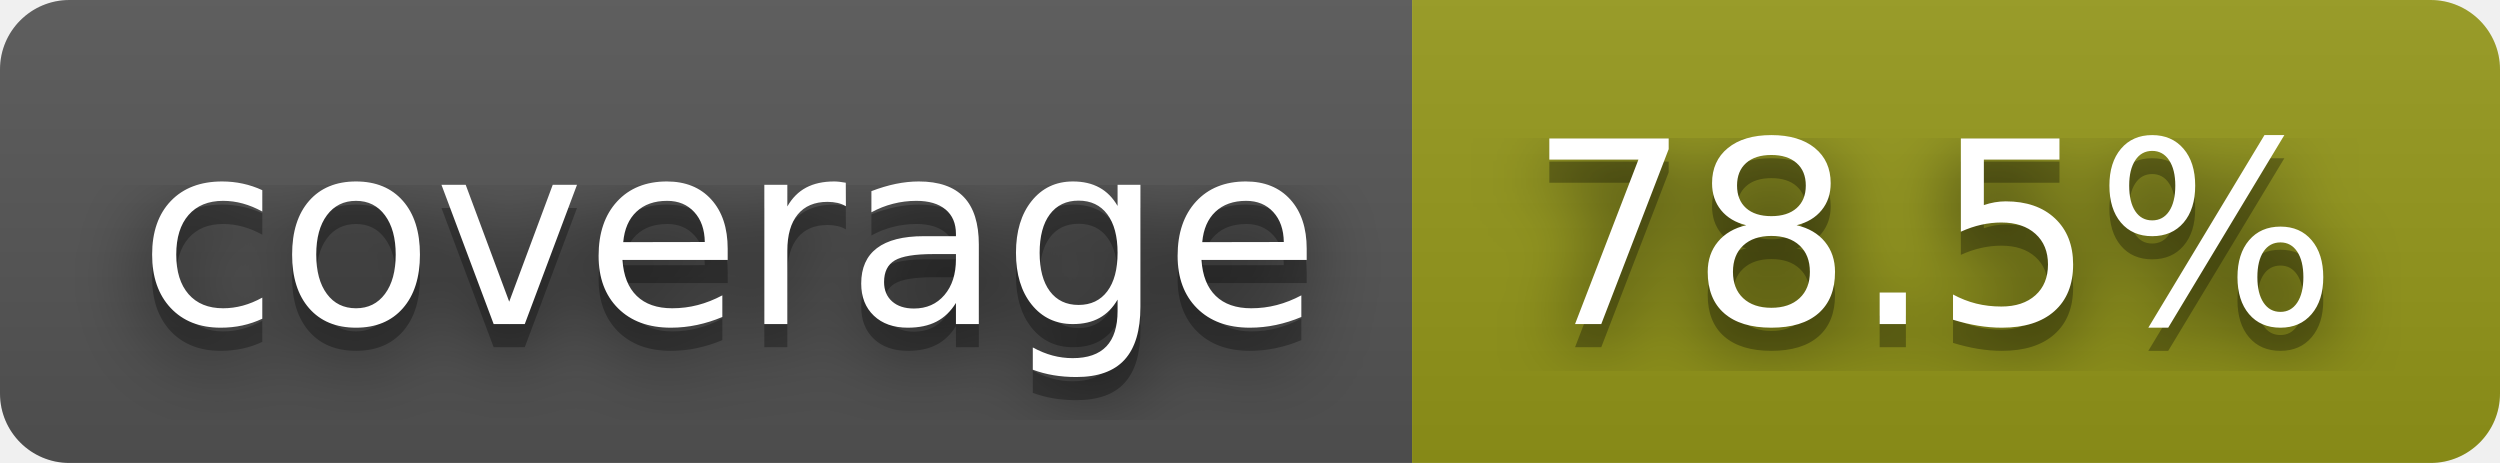
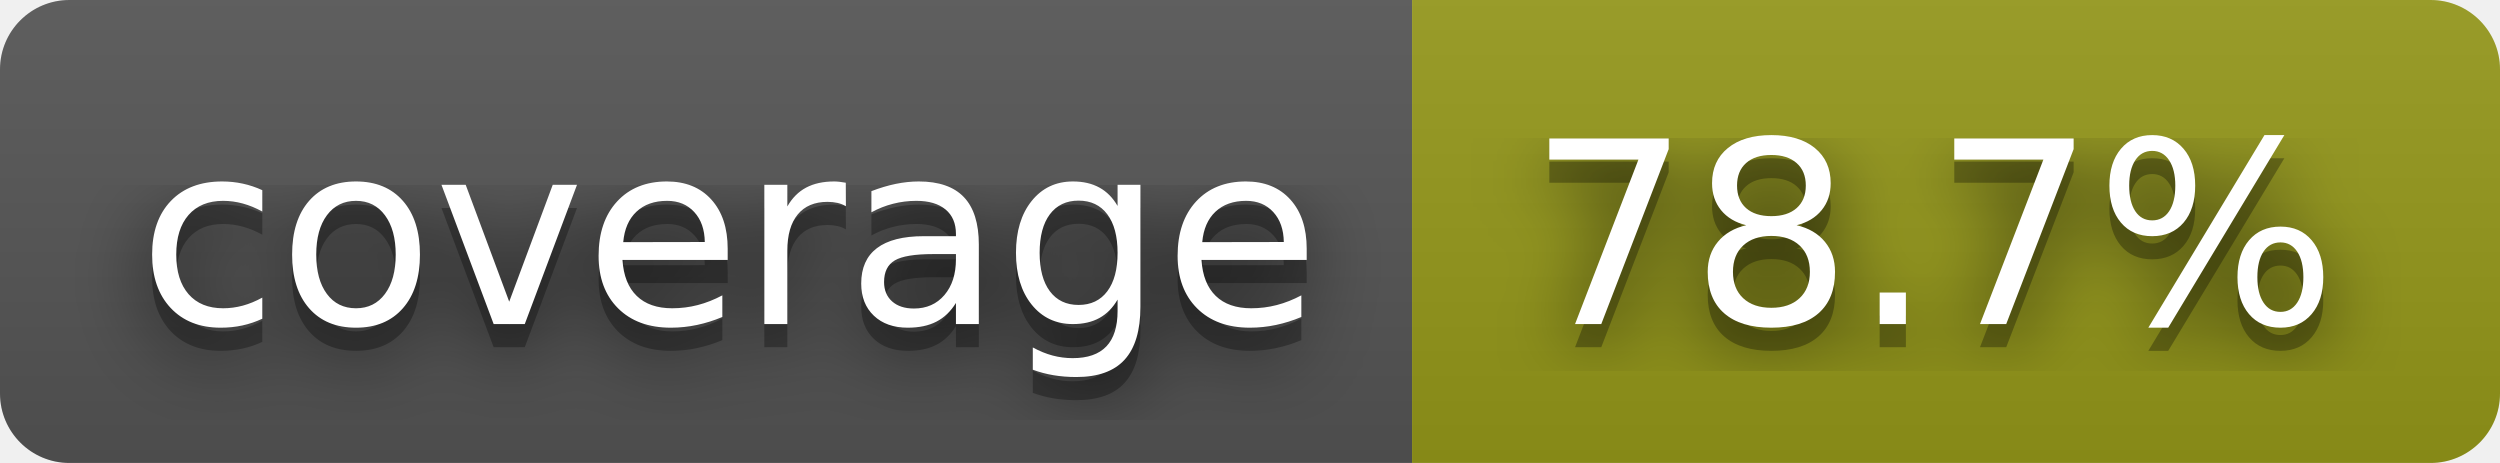
- <svg xmlns="http://www.w3.org/2000/svg" width="108" height="20" role="img" aria-label="coverage: 78.5%">
+ <svg xmlns="http://www.w3.org/2000/svg" width="108" height="20" role="img" aria-label="coverage: 78.7%">
  <filter id="blur">
    <feGaussianBlur stdDeviation="16" />
  </filter>
  <linearGradient id="s" x2="0" y2="100%">
    <stop offset="0" stop-color="#bbb" stop-opacity=".1" />
    <stop offset="1" stop-opacity=".1" />
  </linearGradient>
  <clipPath id="r">
    <rect width="108" height="20" rx="3" />
  </clipPath>
  <g clip-path="url(#r)">
    <rect width="61" height="20" fill="#555" />
    <rect x="61" width="47" height="20" fill="#95991a" />
    <rect width="108" height="20" fill="url(#s)" />
  </g>
  <g fill="#fff" text-anchor="middle" font-family="Verdana,Geneva,DejaVu Sans,sans-serif" text-rendering="geometricPrecision" font-size="110">
    <g transform="scale(.1)">
      <g aria-hidden="true" fill="#010101">
        <text x="315" y="150" fill-opacity=".8" filter="url(#blur)" textLength="510">coverage</text>
        <text x="315" y="150" fill-opacity=".3" textLength="510">coverage</text>
      </g>
      <text x="315" y="140" textLength="510">coverage</text>
    </g>
    <g transform="scale(.1)">
      <g aria-hidden="true" fill="#010101">
-         <text x="835" y="150" fill-opacity=".8" filter="url(#blur)" textLength="370">78.5%</text>
-         <text x="835" y="150" fill-opacity=".3" textLength="370">78.5%</text>
+         <text x="835" y="150" fill-opacity=".8" filter="url(#blur)" textLength="370">78.7%</text>
+         <text x="835" y="150" fill-opacity=".3" textLength="370">78.7%</text>
      </g>
-       <text x="835" y="140" textLength="370">78.5%</text>
+       <text x="835" y="140" textLength="370">78.7%</text>
    </g>
  </g>
</svg>
